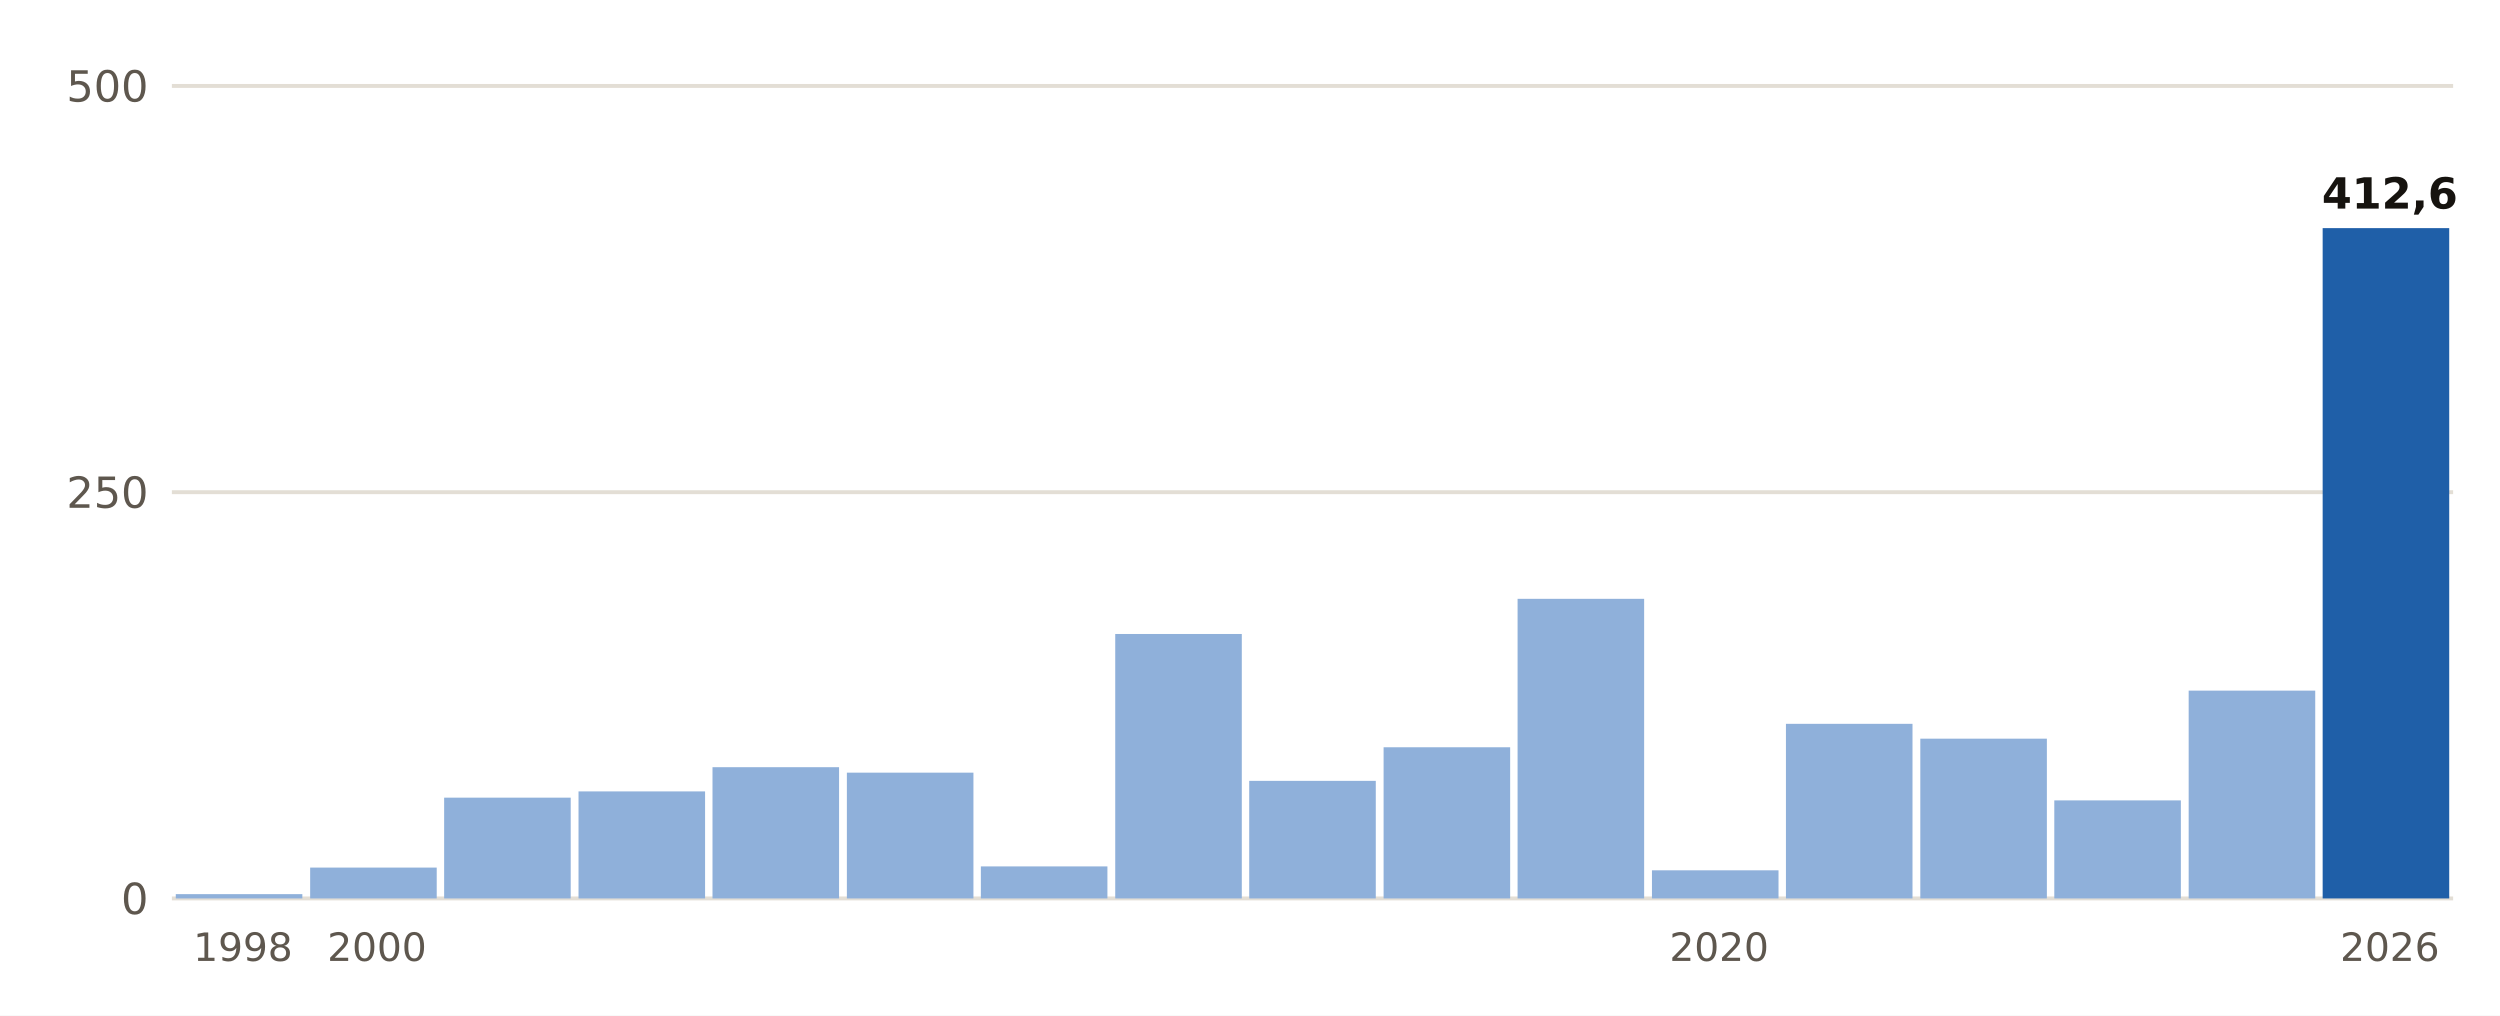
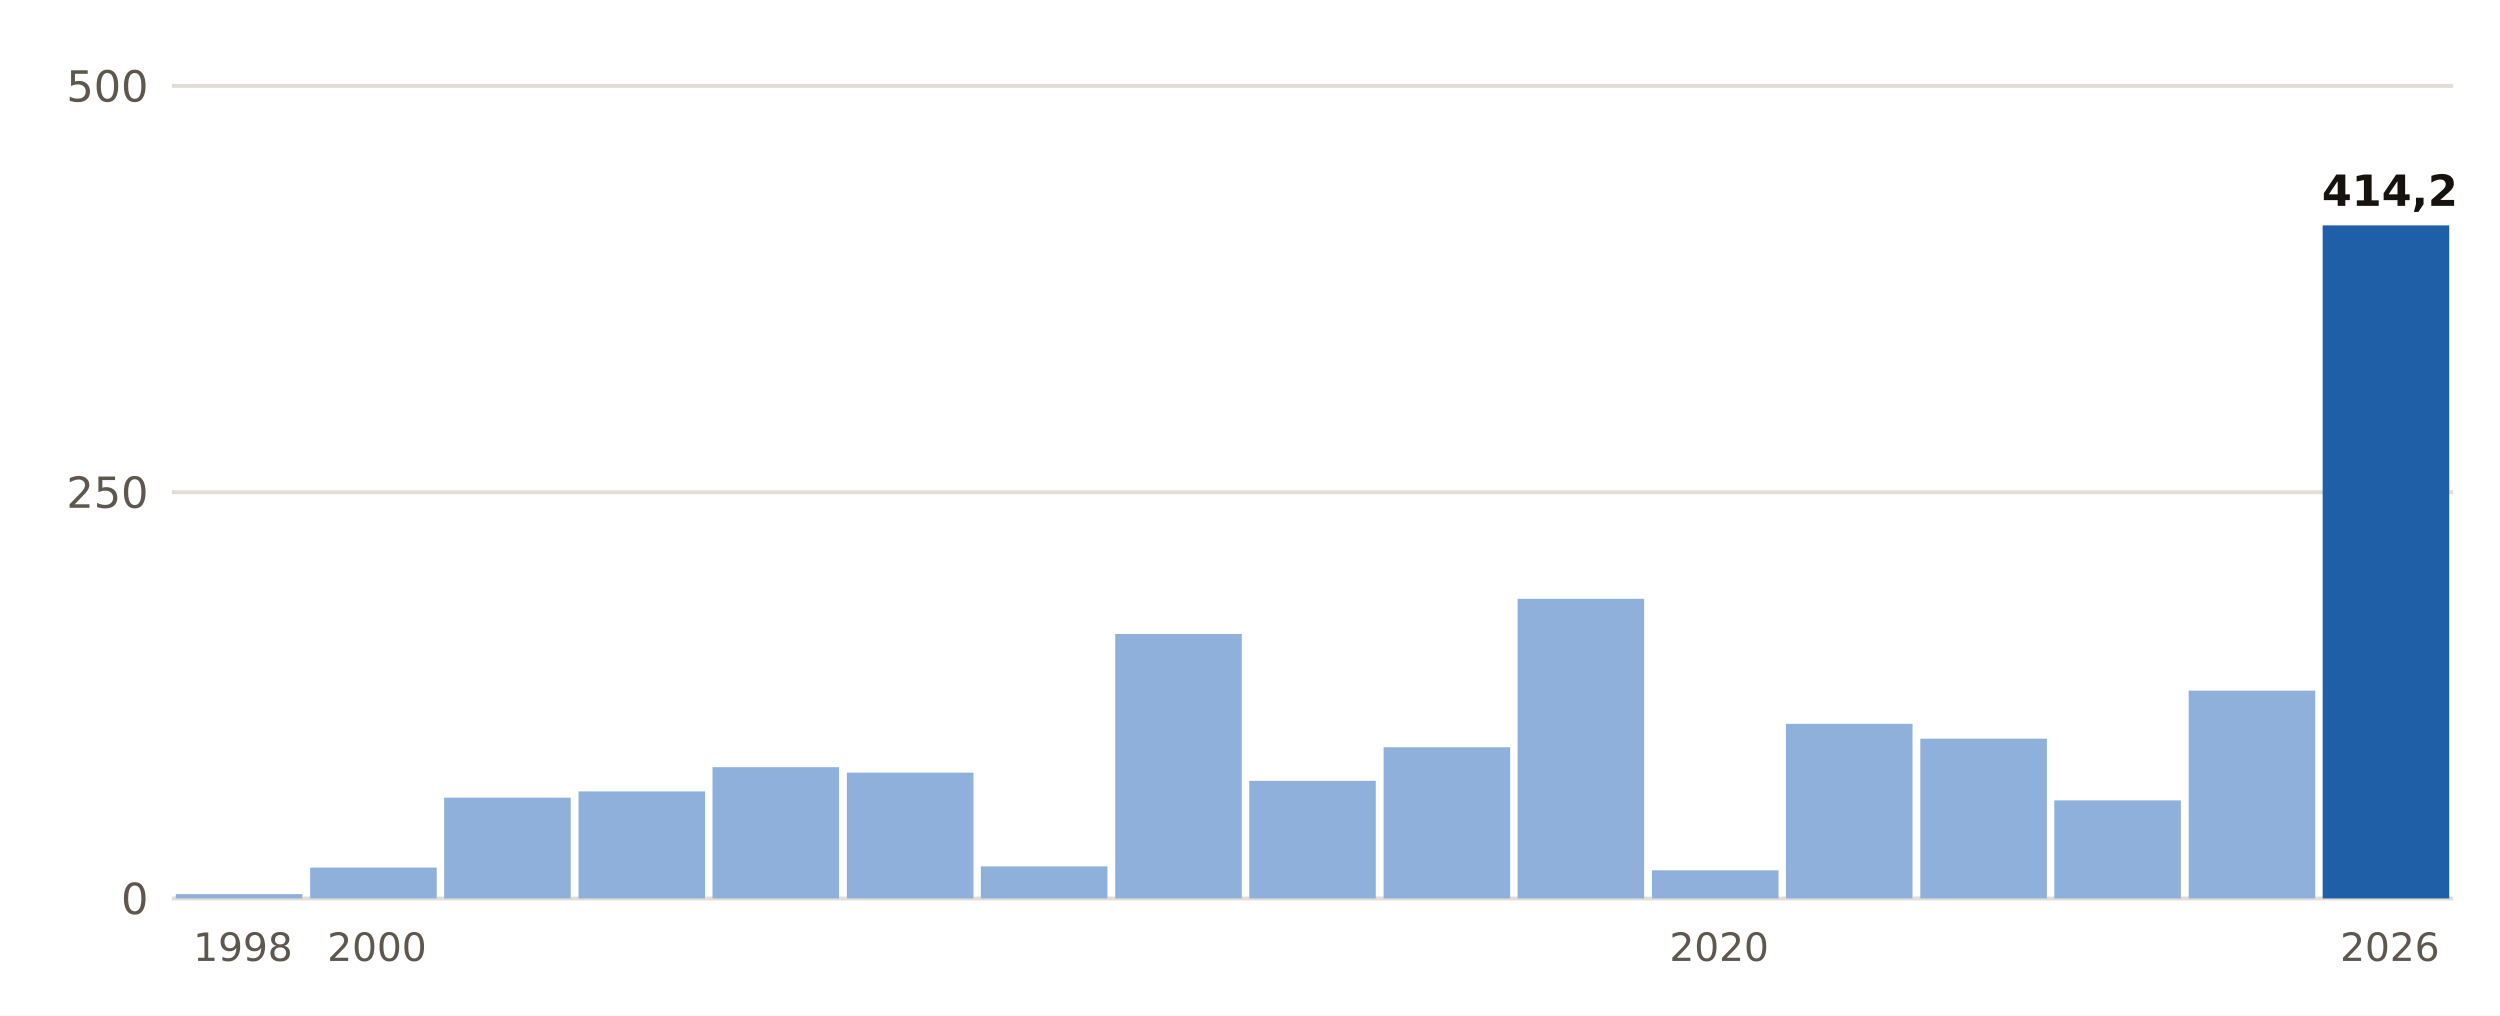
<svg xmlns="http://www.w3.org/2000/svg" viewBox="0 0 640 260" width="640" height="260" role="img" aria-label="Lluvia del 1 de septiembre al 20 de octubre, otoño a otoño, en Jávea/Xàbia">
  <rect width="640" height="260" fill="#FFFFFF" />
  <line x1="44" x2="628" y1="230.0" y2="230.0" stroke="#E3DED5" stroke-width="1" />
  <text x="38.0" y="234.0" font-size="11" fill="#5E574E" text-anchor="end" font-weight="400" font-family="Public Sans, DejaVu Sans, Arial, sans-serif">0</text>
  <line x1="44" x2="628" y1="126.0" y2="126.0" stroke="#E3DED5" stroke-width="1" />
  <text x="38.0" y="130.0" font-size="11" fill="#5E574E" text-anchor="end" font-weight="400" font-family="Public Sans, DejaVu Sans, Arial, sans-serif">250</text>
  <line x1="44" x2="628" y1="22.0" y2="22.0" stroke="#E3DED5" stroke-width="1" />
  <text x="38.0" y="26.0" font-size="11" fill="#5E574E" text-anchor="end" font-weight="400" font-family="Public Sans, DejaVu Sans, Arial, sans-serif">500</text>
  <rect x="45.0" y="228.9" width="32.4" height="1.1" fill="#8FB0DA" />
  <text x="62.2" y="246.0" font-size="10" fill="#5E574E" text-anchor="middle" font-weight="400" font-family="Public Sans, DejaVu Sans, Arial, sans-serif">1998</text>
  <rect x="79.4" y="222.1" width="32.4" height="7.9" fill="#8FB0DA" />
  <text x="96.5" y="246.0" font-size="10" fill="#5E574E" text-anchor="middle" font-weight="400" font-family="Public Sans, DejaVu Sans, Arial, sans-serif">2000</text>
  <rect x="113.7" y="204.2" width="32.4" height="25.8" fill="#8FB0DA" />
  <rect x="148.1" y="202.6" width="32.4" height="27.4" fill="#8FB0DA" />
  <rect x="182.4" y="196.4" width="32.4" height="33.6" fill="#8FB0DA" />
  <rect x="216.8" y="197.8" width="32.4" height="32.2" fill="#8FB0DA" />
  <rect x="251.1" y="221.8" width="32.4" height="8.2" fill="#8FB0DA" />
  <rect x="285.5" y="162.3" width="32.4" height="67.7" fill="#8FB0DA" />
  <rect x="319.8" y="199.9" width="32.4" height="30.1" fill="#8FB0DA" />
  <rect x="354.2" y="191.3" width="32.4" height="38.7" fill="#8FB0DA" />
  <rect x="388.5" y="153.3" width="32.4" height="76.7" fill="#8FB0DA" />
  <rect x="422.9" y="222.8" width="32.4" height="7.2" fill="#8FB0DA" />
  <text x="440.1" y="246.0" font-size="10" fill="#5E574E" text-anchor="middle" font-weight="400" font-family="Public Sans, DejaVu Sans, Arial, sans-serif">2020</text>
  <rect x="457.2" y="185.3" width="32.4" height="44.7" fill="#8FB0DA" />
  <rect x="491.6" y="189.1" width="32.4" height="40.9" fill="#8FB0DA" />
  <rect x="525.9" y="204.9" width="32.4" height="25.1" fill="#8FB0DA" />
  <rect x="560.3" y="176.8" width="32.4" height="53.2" fill="#8FB0DA" />
-   <rect x="594.6" y="58.4" width="32.4" height="171.6" fill="#1F5FA8" />
-   <text x="611.8" y="53.4" font-size="11" fill="#16130F" text-anchor="middle" font-weight="700" font-family="Public Sans, DejaVu Sans, Arial, sans-serif">412,6</text>
+   <rect x="594.6" y="57.7" width="32.4" height="172.3" fill="#1F5FA8" />
+   <text x="611.8" y="52.7" font-size="11" fill="#16130F" text-anchor="middle" font-weight="700" font-family="Public Sans, DejaVu Sans, Arial, sans-serif">414,2</text>
  <text x="611.8" y="246.0" font-size="10" fill="#5E574E" text-anchor="middle" font-weight="400" font-family="Public Sans, DejaVu Sans, Arial, sans-serif">2026</text>
</svg>
